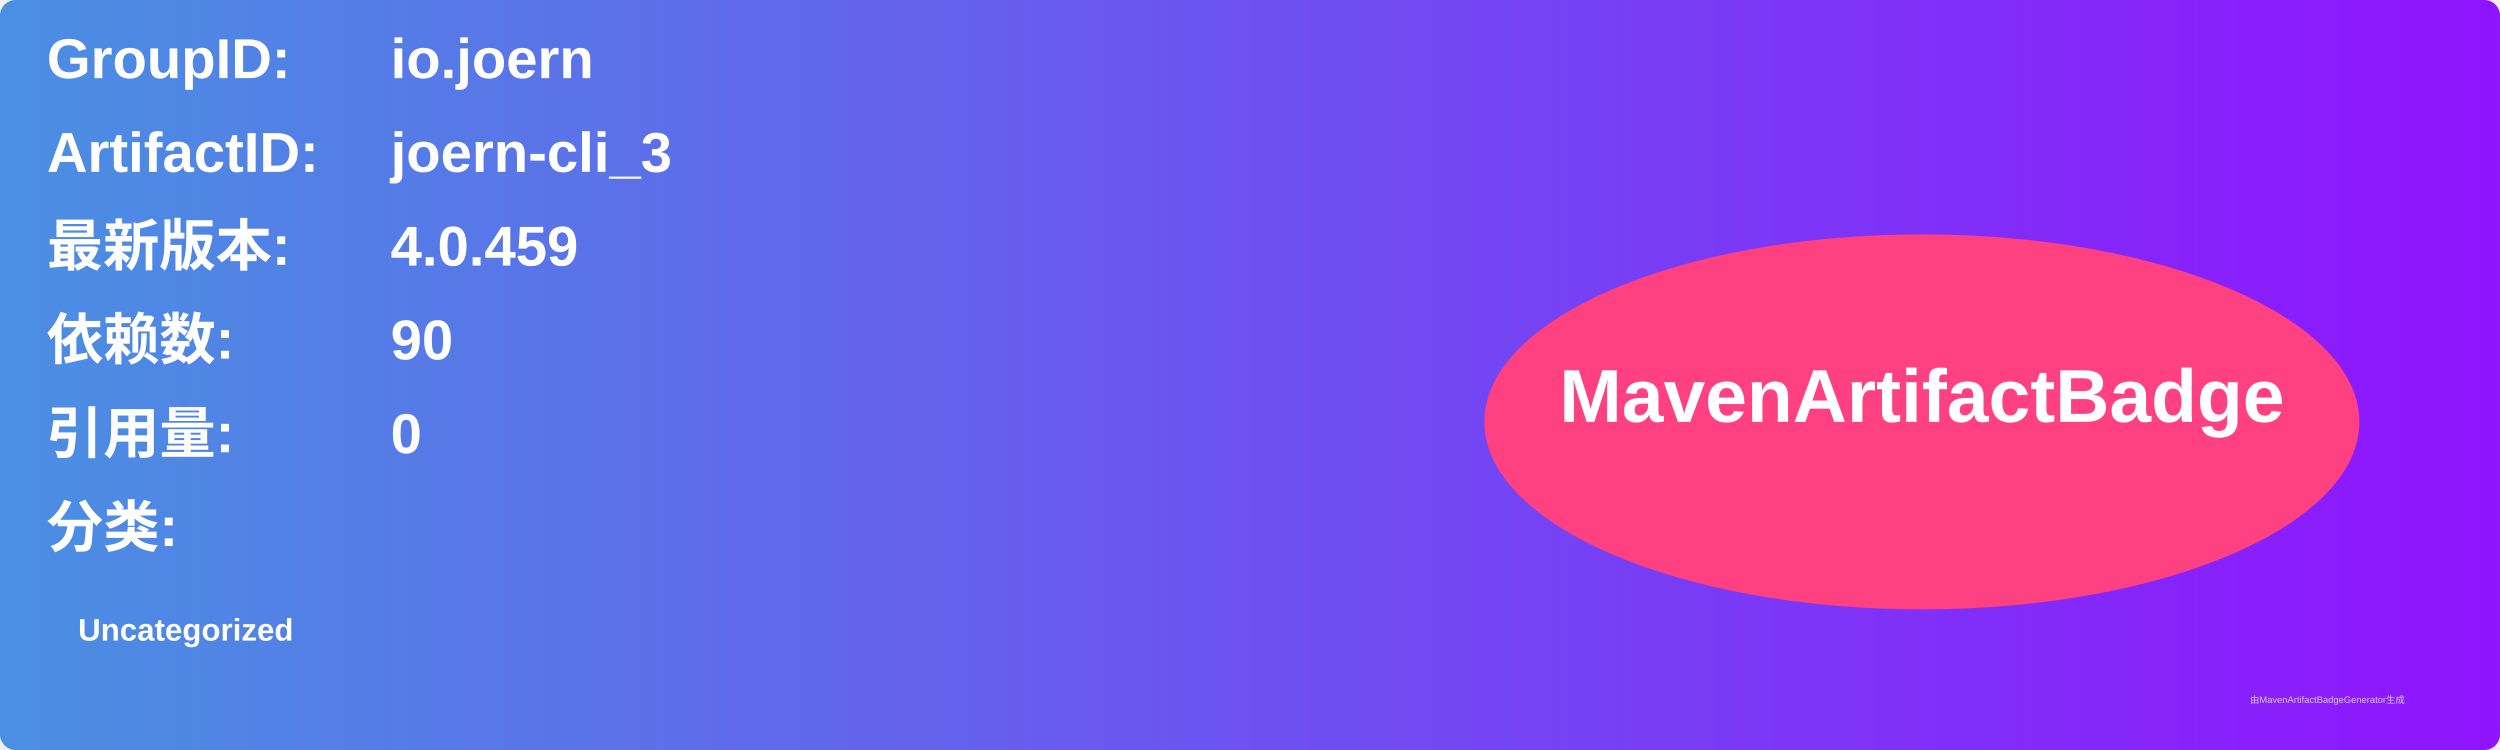
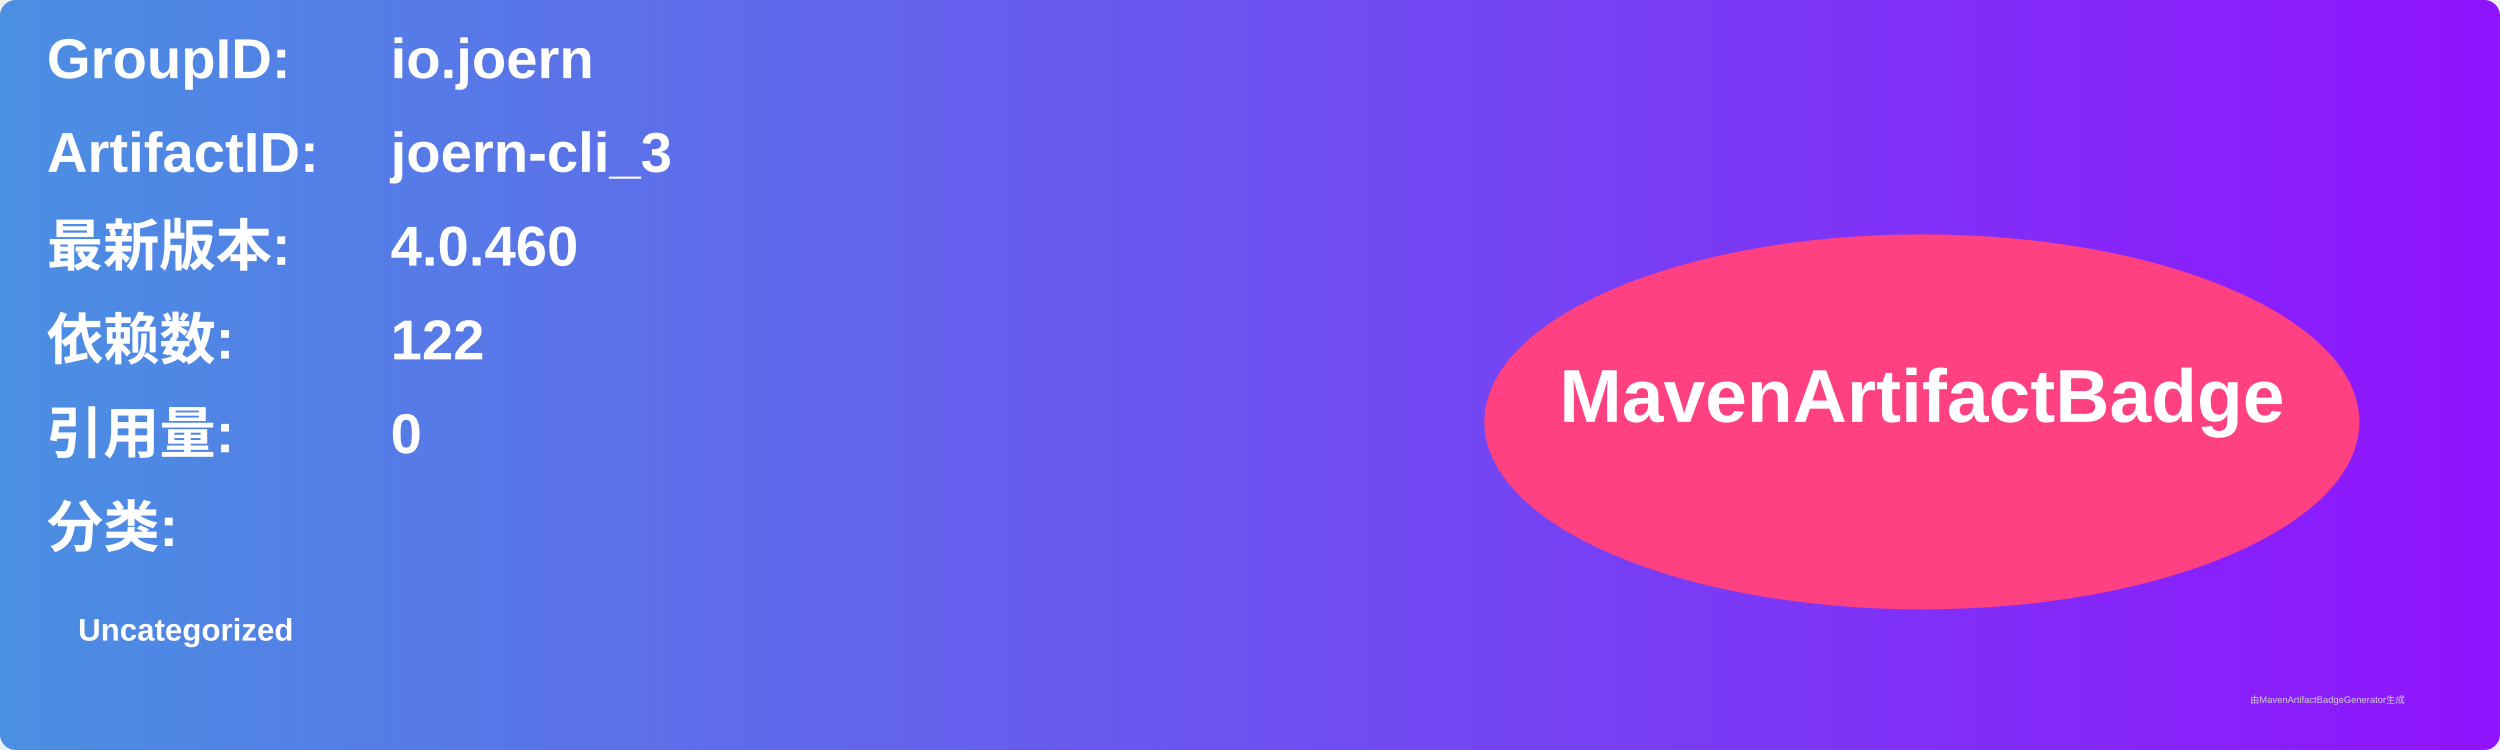
<svg xmlns="http://www.w3.org/2000/svg" width="800" height="240" viewBox="0 0 800 240">
  <linearGradient id="grad" x1="0%" y1="0%" x2="100%" y2="0%">
    <stop offset="0%" stop-color="#4a90e2" />
    <stop offset="100%" stop-color="#9013fe" />
  </linearGradient>
  <rect width="100%" height="100%" rx="5" ry="5" fill="url(#grad)" />
  <g transform="translate(15, 15)">
    <text x="0" y="10" font-family="Arial" font-size="18" fill="white" font-weight="bold" width="260">GroupID:</text>
    <text x="110" y="10" font-family="Arial" font-size="18" fill="white" font-weight="bold" width="460">io.joern</text>
    <text x="0" y="40" font-family="Arial" font-size="18" fill="white" font-weight="bold" width="260">ArtifactID:</text>
    <text x="110" y="40" font-family="Arial" font-size="18" fill="white" font-weight="bold" width="460">joern-cli_3</text>
    <text x="0" y="70" font-family="Arial" font-size="18" fill="white" font-weight="bold">最新版本:</text>
    <text x="110" y="70" font-family="Arial" font-size="18" fill="white" font-weight="bold">
-       <tspan font-weight="bold">4.0.459</tspan>
+       <tspan font-weight="bold">4.0.460</tspan>
    </text>
    <text x="0" y="100" font-family="Arial" font-size="18" fill="white" font-weight="bold">依赖数: </text>
    <text x="110" y="100" font-family="Arial" font-size="18" fill="white">
-       <tspan font-weight="bold">90</tspan>
+       <tspan font-weight="bold">122</tspan>
    </text>
    <text x="0" y="130" font-family="Arial" font-size="18" fill="white" font-weight="bold">引用量: </text>
    <text x="110" y="130" font-family="Arial" font-size="18" fill="white">
      <tspan font-weight="bold">0</tspan>
    </text>
    <text x="0" y="160" font-family="Arial" font-size="18" fill="white" font-weight="bold">分类:</text>
    <text x="10" y="190" font-family="Arial" font-size="10" fill="white">
      <tspan font-weight="bold">Uncategorized</tspan>
    </text>
    <ellipse cx="600" cy="120" rx="140" ry="60" fill="#ff4081" />
    <text x="600" y="120" text-anchor="middle" font-family="Arial" font-size="24" fill="white" font-weight="bold">MavenArtifactBadge</text>
  </g>
  <text x="720" y="225" font-family="Arial" font-size="3" fill="#d0d0d0">由MavenArtifactBadgeGenerator生成</text>
</svg>
